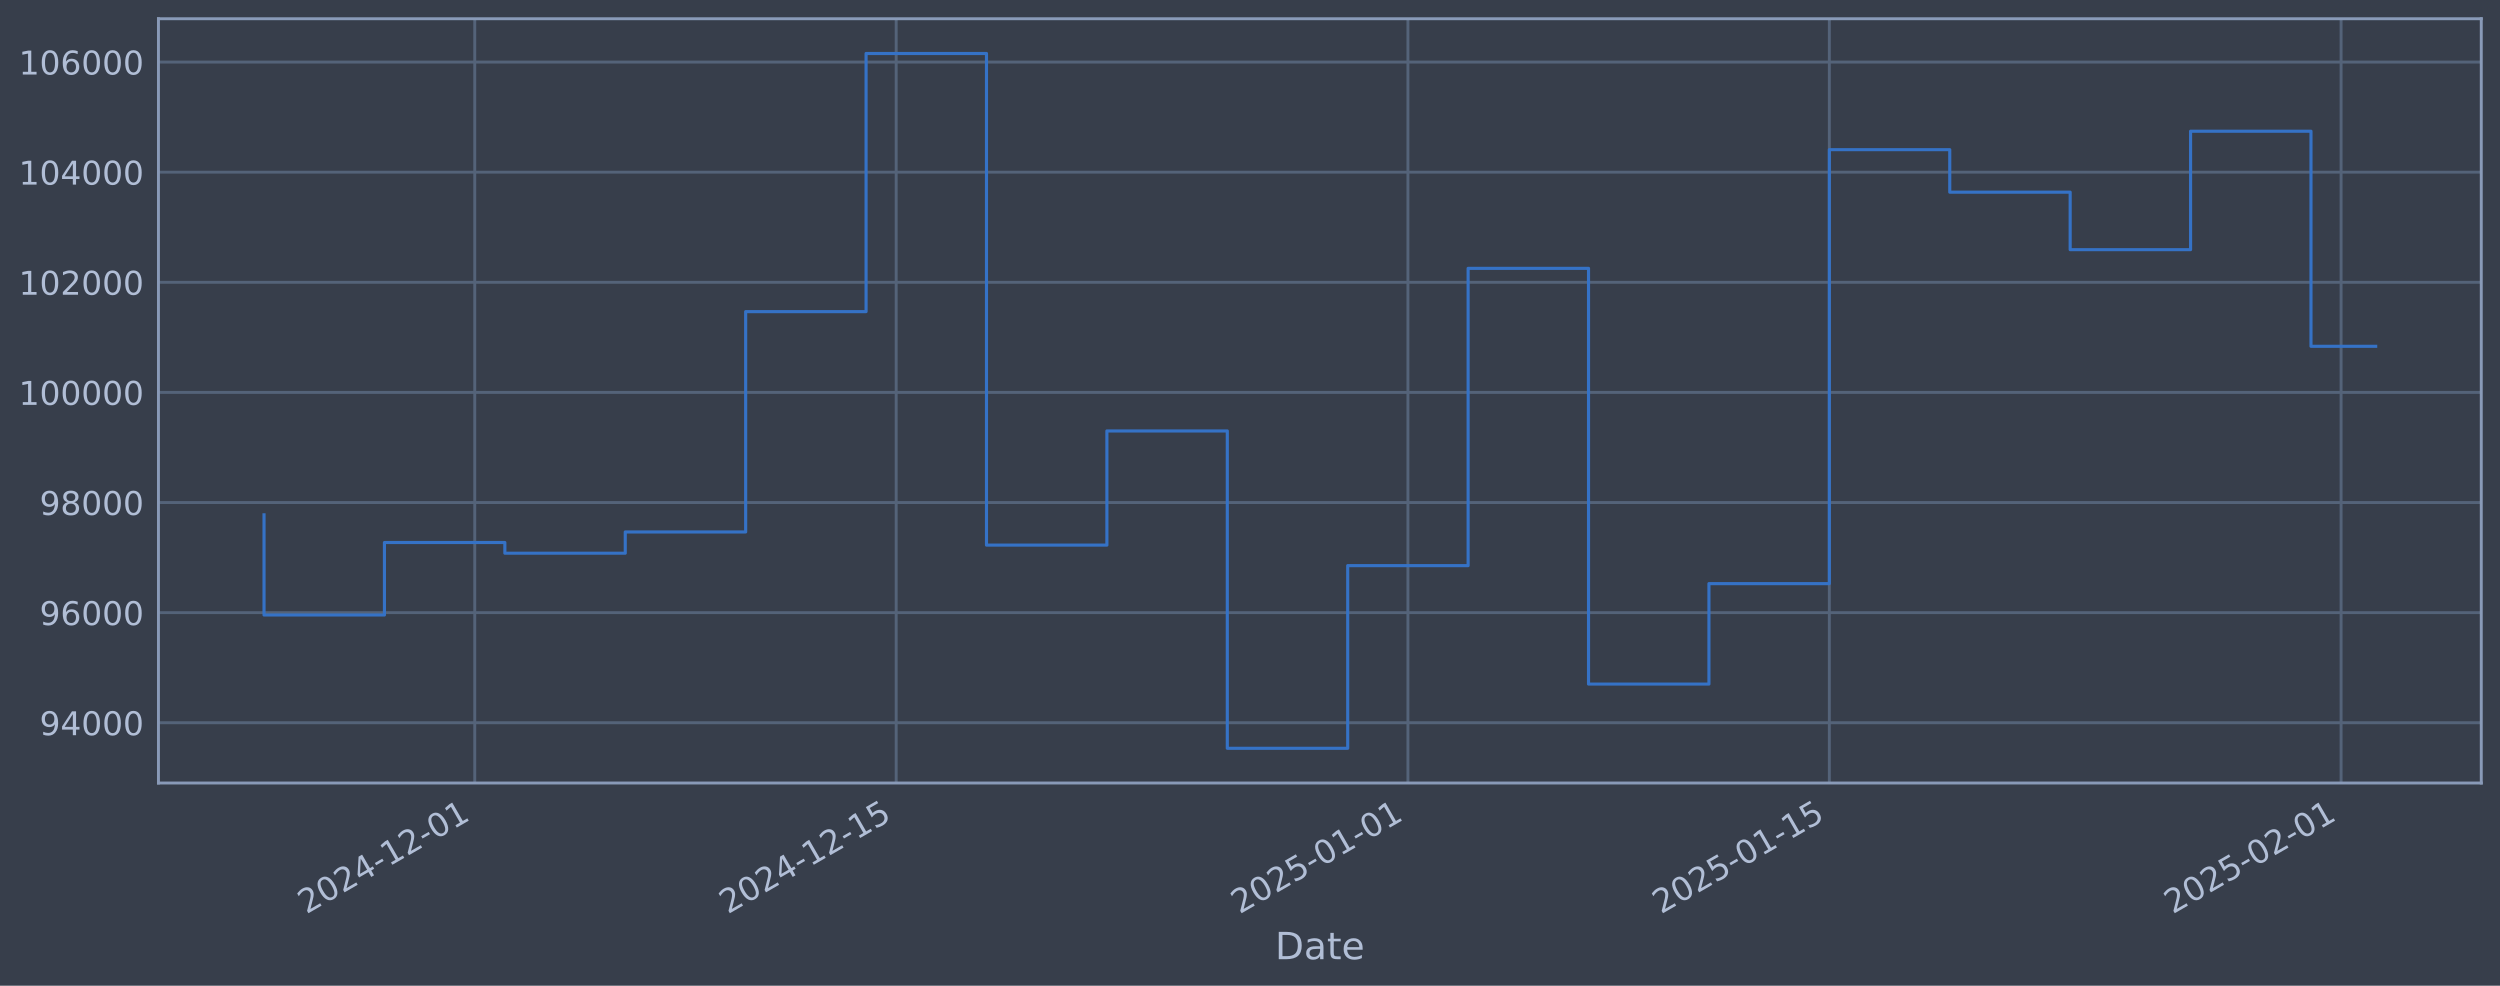
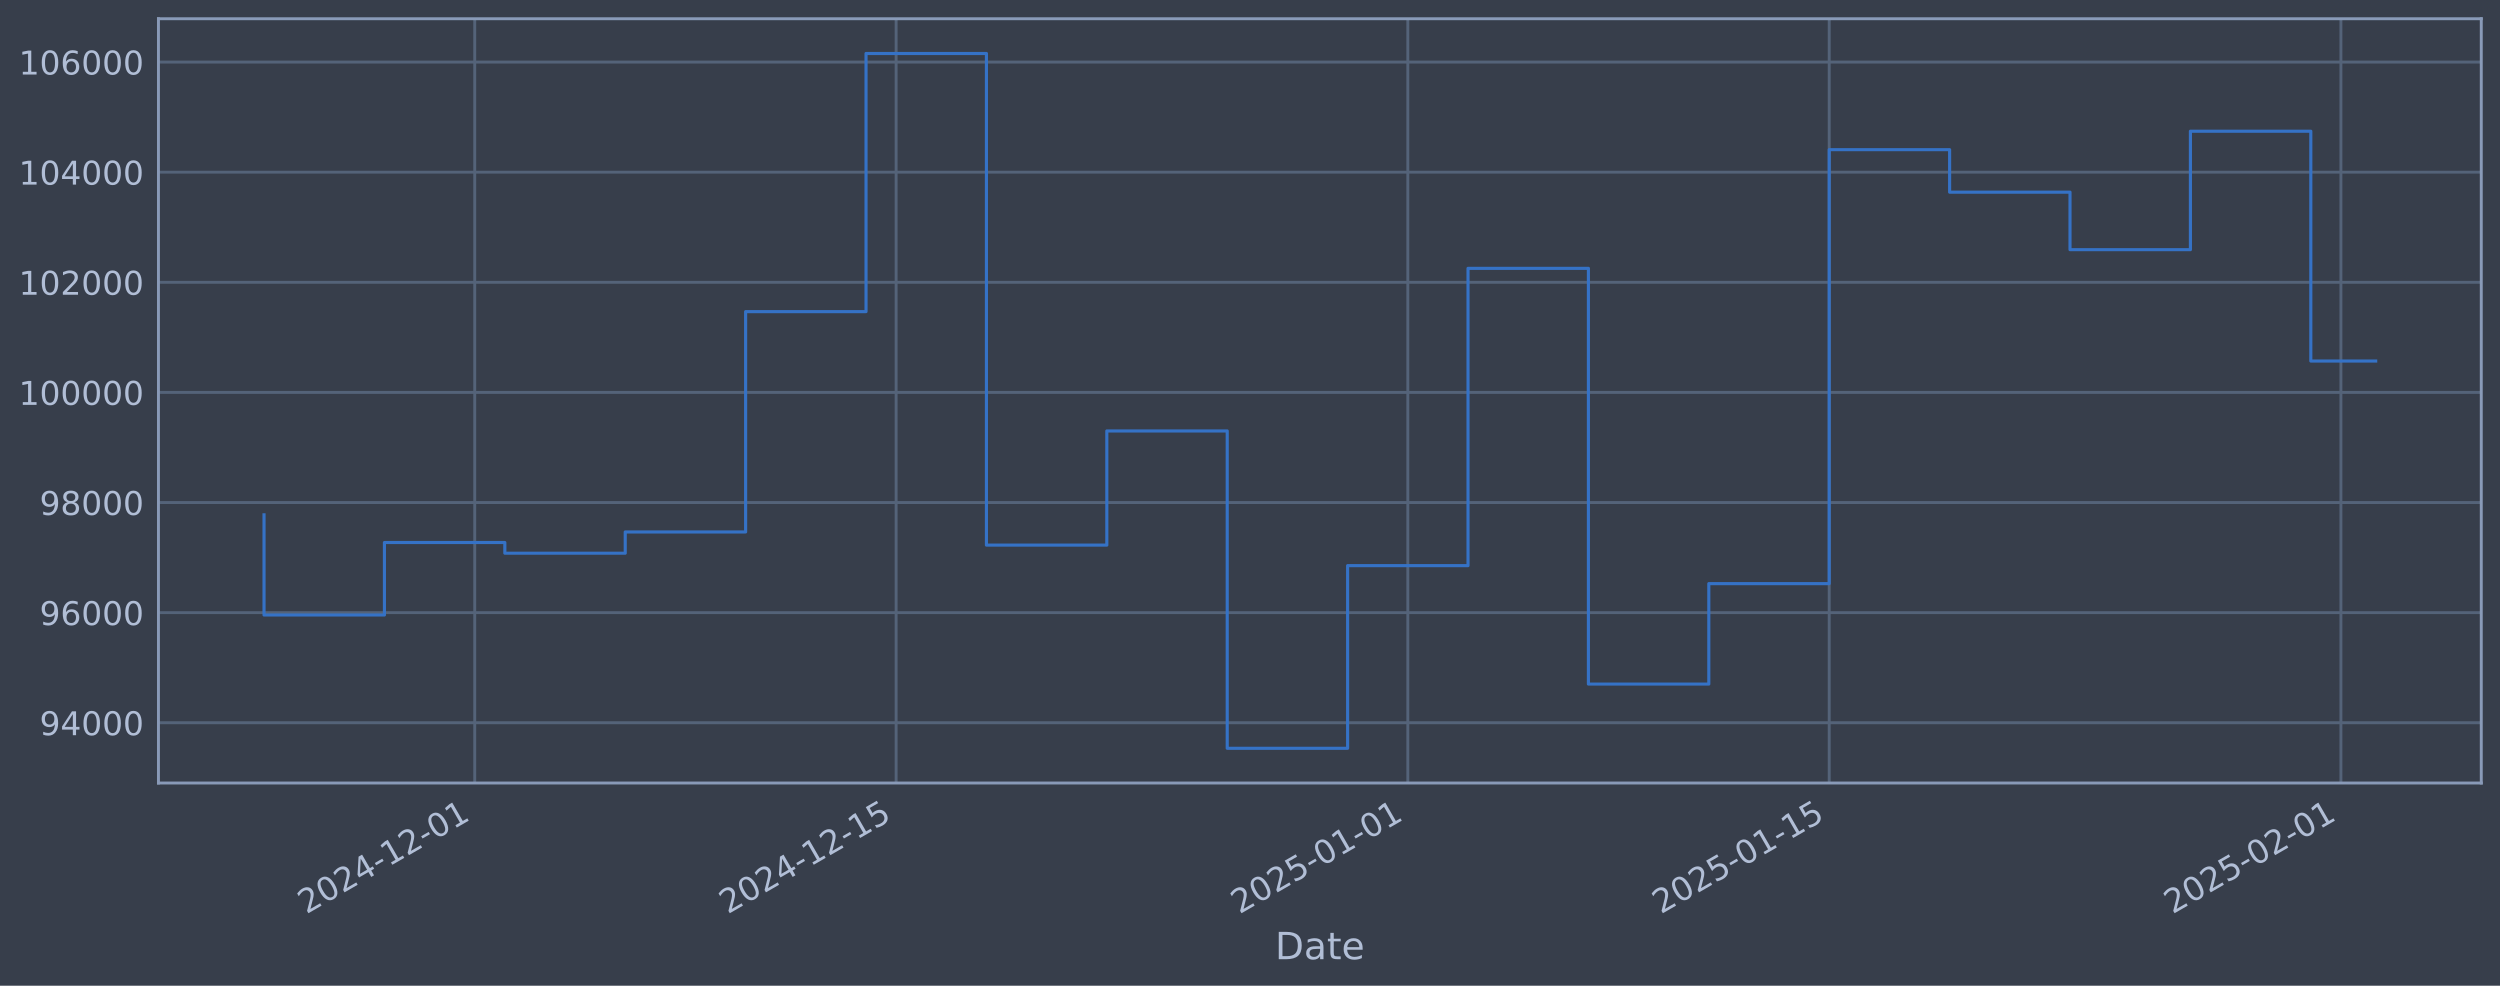
<svg xmlns="http://www.w3.org/2000/svg" xmlns:xlink="http://www.w3.org/1999/xlink" width="960.9pt" height="378.87pt" viewBox="0 0 960.9 378.87" version="1.1">
  <defs>
    <style type="text/css">*{stroke-linejoin: round; stroke-linecap: butt}</style>
  </defs>
  <g id="figure_1">
    <g id="patch_1">
      <path d="M 0 378.87  L 960.9 378.87  L 960.9 0  L 0 0  z " style="fill: #373e4b" />
    </g>
    <g id="axes_1">
      <g id="patch_2">
        <path d="M 60.901 300.96  L 953.701 300.96  L 953.701 7.2  L 60.901 7.2  z " style="fill: #373e4b" />
      </g>
      <g id="matplotlib.axis_1">
        <g id="xtick_1">
          <g id="line2d_1">
-             <path d="M 182.473 300.96  L 182.473 7.2  " clip-path="url(#p4d3d8e6ebb)" style="fill: none; stroke: #546379; stroke-width: 1.12; stroke-linecap: square" />
+             <path d="M 182.466 300.96  L 182.466 7.2  " clip-path="url(#p54aacb2120)" style="fill: none; stroke: #546379; stroke-width: 1.12; stroke-linecap: square" />
          </g>
          <g id="line2d_2" />
          <g id="text_1">
-             <g style="fill: #b1bed6" transform="translate(117.7474 351.4642) rotate(-30) scale(0.126 -0.126)">
+             <g style="fill: #b1bed6" transform="translate(117.7406 351.4642) rotate(-30) scale(0.126 -0.126)">
              <defs>
                <path id="DejaVuSans-32" d="M 1228 531  L 3431 531  L 3431 0  L 469 0  L 469 531  Q 828 903 1448 1529  Q 2069 2156 2228 2338  Q 2531 2678 2651 2914  Q 2772 3150 2772 3378  Q 2772 3750 2511 3984  Q 2250 4219 1831 4219  Q 1534 4219 1204 4116  Q 875 4013 500 3803  L 500 4441  Q 881 4594 1212 4672  Q 1544 4750 1819 4750  Q 2544 4750 2975 4387  Q 3406 4025 3406 3419  Q 3406 3131 3298 2873  Q 3191 2616 2906 2266  Q 2828 2175 2409 1742  Q 1991 1309 1228 531  z " transform="scale(0.015625)" />
                <path id="DejaVuSans-30" d="M 2034 4250  Q 1547 4250 1301 3770  Q 1056 3291 1056 2328  Q 1056 1369 1301 889  Q 1547 409 2034 409  Q 2525 409 2770 889  Q 3016 1369 3016 2328  Q 3016 3291 2770 3770  Q 2525 4250 2034 4250  z M 2034 4750  Q 2819 4750 3233 4129  Q 3647 3509 3647 2328  Q 3647 1150 3233 529  Q 2819 -91 2034 -91  Q 1250 -91 836 529  Q 422 1150 422 2328  Q 422 3509 836 4129  Q 1250 4750 2034 4750  z " transform="scale(0.015625)" />
                <path id="DejaVuSans-34" d="M 2419 4116  L 825 1625  L 2419 1625  L 2419 4116  z M 2253 4666  L 3047 4666  L 3047 1625  L 3713 1625  L 3713 1100  L 3047 1100  L 3047 0  L 2419 0  L 2419 1100  L 313 1100  L 313 1709  L 2253 4666  z " transform="scale(0.015625)" />
                <path id="DejaVuSans-2d" d="M 313 2009  L 1997 2009  L 1997 1497  L 313 1497  L 313 2009  z " transform="scale(0.015625)" />
                <path id="DejaVuSans-31" d="M 794 531  L 1825 531  L 1825 4091  L 703 3866  L 703 4441  L 1819 4666  L 2450 4666  L 2450 531  L 3481 531  L 3481 0  L 794 0  L 794 531  z " transform="scale(0.015625)" />
              </defs>
              <use xlink:href="#DejaVuSans-32" />
              <use xlink:href="#DejaVuSans-30" transform="translate(63.62305 0)" />
              <use xlink:href="#DejaVuSans-32" transform="translate(127.2461 0)" />
              <use xlink:href="#DejaVuSans-34" transform="translate(190.8691 0)" />
              <use xlink:href="#DejaVuSans-2d" transform="translate(254.4922 0)" />
              <use xlink:href="#DejaVuSans-31" transform="translate(290.5762 0)" />
              <use xlink:href="#DejaVuSans-32" transform="translate(354.1992 0)" />
              <use xlink:href="#DejaVuSans-2d" transform="translate(417.8223 0)" />
              <use xlink:href="#DejaVuSans-30" transform="translate(453.9062 0)" />
              <use xlink:href="#DejaVuSans-31" transform="translate(517.5293 0)" />
            </g>
          </g>
        </g>
        <g id="xtick_2">
          <g id="line2d_3">
-             <path d="M 344.454 300.96  L 344.454 7.2  " clip-path="url(#p4d3d8e6ebb)" style="fill: none; stroke: #546379; stroke-width: 1.12; stroke-linecap: square" />
+             <path d="M 344.434 300.96  L 344.434 7.2  " clip-path="url(#p54aacb2120)" style="fill: none; stroke: #546379; stroke-width: 1.12; stroke-linecap: square" />
          </g>
          <g id="line2d_4" />
          <g id="text_2">
-             <g style="fill: #b1bed6" transform="translate(279.7287 351.4642) rotate(-30) scale(0.126 -0.126)">
+             <g style="fill: #b1bed6" transform="translate(279.7082 351.4642) rotate(-30) scale(0.126 -0.126)">
              <defs>
                <path id="DejaVuSans-35" d="M 691 4666  L 3169 4666  L 3169 4134  L 1269 4134  L 1269 2991  Q 1406 3038 1543 3061  Q 1681 3084 1819 3084  Q 2600 3084 3056 2656  Q 3513 2228 3513 1497  Q 3513 744 3044 326  Q 2575 -91 1722 -91  Q 1428 -91 1123 -41  Q 819 9 494 109  L 494 744  Q 775 591 1075 516  Q 1375 441 1709 441  Q 2250 441 2565 725  Q 2881 1009 2881 1497  Q 2881 1984 2565 2268  Q 2250 2553 1709 2553  Q 1456 2553 1204 2497  Q 953 2441 691 2322  L 691 4666  z " transform="scale(0.015625)" />
              </defs>
              <use xlink:href="#DejaVuSans-32" />
              <use xlink:href="#DejaVuSans-30" transform="translate(63.62305 0)" />
              <use xlink:href="#DejaVuSans-32" transform="translate(127.2461 0)" />
              <use xlink:href="#DejaVuSans-34" transform="translate(190.8691 0)" />
              <use xlink:href="#DejaVuSans-2d" transform="translate(254.4922 0)" />
              <use xlink:href="#DejaVuSans-31" transform="translate(290.5762 0)" />
              <use xlink:href="#DejaVuSans-32" transform="translate(354.1992 0)" />
              <use xlink:href="#DejaVuSans-2d" transform="translate(417.8223 0)" />
              <use xlink:href="#DejaVuSans-31" transform="translate(453.9062 0)" />
              <use xlink:href="#DejaVuSans-35" transform="translate(517.5293 0)" />
            </g>
          </g>
        </g>
        <g id="xtick_3">
          <g id="line2d_5">
-             <path d="M 541.146 300.96  L 541.146 7.2  " clip-path="url(#p4d3d8e6ebb)" style="fill: none; stroke: #546379; stroke-width: 1.12; stroke-linecap: square" />
+             <path d="M 541.109 300.96  L 541.109 7.2  " clip-path="url(#p54aacb2120)" style="fill: none; stroke: #546379; stroke-width: 1.12; stroke-linecap: square" />
          </g>
          <g id="line2d_6" />
          <g id="text_3">
-             <g style="fill: #b1bed6" transform="translate(476.4203 351.4642) rotate(-30) scale(0.126 -0.126)">
+             <g style="fill: #b1bed6" transform="translate(476.3831 351.4642) rotate(-30) scale(0.126 -0.126)">
              <use xlink:href="#DejaVuSans-32" />
              <use xlink:href="#DejaVuSans-30" transform="translate(63.62305 0)" />
              <use xlink:href="#DejaVuSans-32" transform="translate(127.2461 0)" />
              <use xlink:href="#DejaVuSans-35" transform="translate(190.8691 0)" />
              <use xlink:href="#DejaVuSans-2d" transform="translate(254.4922 0)" />
              <use xlink:href="#DejaVuSans-30" transform="translate(290.5762 0)" />
              <use xlink:href="#DejaVuSans-31" transform="translate(354.1992 0)" />
              <use xlink:href="#DejaVuSans-2d" transform="translate(417.8223 0)" />
              <use xlink:href="#DejaVuSans-30" transform="translate(453.9062 0)" />
              <use xlink:href="#DejaVuSans-31" transform="translate(517.5293 0)" />
            </g>
          </g>
        </g>
        <g id="xtick_4">
          <g id="line2d_7">
-             <path d="M 703.127 300.96  L 703.127 7.2  " clip-path="url(#p4d3d8e6ebb)" style="fill: none; stroke: #546379; stroke-width: 1.12; stroke-linecap: square" />
+             <path d="M 703.076 300.96  L 703.076 7.2  " clip-path="url(#p54aacb2120)" style="fill: none; stroke: #546379; stroke-width: 1.12; stroke-linecap: square" />
          </g>
          <g id="line2d_8" />
          <g id="text_4">
-             <g style="fill: #b1bed6" transform="translate(638.4015 351.4642) rotate(-30) scale(0.126 -0.126)">
+             <g style="fill: #b1bed6" transform="translate(638.3507 351.4642) rotate(-30) scale(0.126 -0.126)">
              <use xlink:href="#DejaVuSans-32" />
              <use xlink:href="#DejaVuSans-30" transform="translate(63.62305 0)" />
              <use xlink:href="#DejaVuSans-32" transform="translate(127.2461 0)" />
              <use xlink:href="#DejaVuSans-35" transform="translate(190.8691 0)" />
              <use xlink:href="#DejaVuSans-2d" transform="translate(254.4922 0)" />
              <use xlink:href="#DejaVuSans-30" transform="translate(290.5762 0)" />
              <use xlink:href="#DejaVuSans-31" transform="translate(354.1992 0)" />
              <use xlink:href="#DejaVuSans-2d" transform="translate(417.8223 0)" />
              <use xlink:href="#DejaVuSans-31" transform="translate(453.9062 0)" />
              <use xlink:href="#DejaVuSans-35" transform="translate(517.5293 0)" />
            </g>
          </g>
        </g>
        <g id="xtick_5">
          <g id="line2d_9">
-             <path d="M 899.819 300.96  L 899.819 7.2  " clip-path="url(#p4d3d8e6ebb)" style="fill: none; stroke: #546379; stroke-width: 1.12; stroke-linecap: square" />
+             <path d="M 899.751 300.96  L 899.751 7.2  " clip-path="url(#p54aacb2120)" style="fill: none; stroke: #546379; stroke-width: 1.12; stroke-linecap: square" />
          </g>
          <g id="line2d_10" />
          <g id="text_5">
-             <g style="fill: #b1bed6" transform="translate(835.0931 351.4642) rotate(-30) scale(0.126 -0.126)">
+             <g style="fill: #b1bed6" transform="translate(835.0256 351.4642) rotate(-30) scale(0.126 -0.126)">
              <use xlink:href="#DejaVuSans-32" />
              <use xlink:href="#DejaVuSans-30" transform="translate(63.62305 0)" />
              <use xlink:href="#DejaVuSans-32" transform="translate(127.2461 0)" />
              <use xlink:href="#DejaVuSans-35" transform="translate(190.8691 0)" />
              <use xlink:href="#DejaVuSans-2d" transform="translate(254.4922 0)" />
              <use xlink:href="#DejaVuSans-30" transform="translate(290.5762 0)" />
              <use xlink:href="#DejaVuSans-32" transform="translate(354.1992 0)" />
              <use xlink:href="#DejaVuSans-2d" transform="translate(417.8223 0)" />
              <use xlink:href="#DejaVuSans-30" transform="translate(453.9062 0)" />
              <use xlink:href="#DejaVuSans-31" transform="translate(517.5293 0)" />
            </g>
          </g>
        </g>
        <g id="text_6">
          <g style="fill: #b1bed6" transform="translate(490.0914 368.6753) scale(0.144 -0.144)">
            <defs>
              <path id="DejaVuSans-44" d="M 1259 4147  L 1259 519  L 2022 519  Q 2988 519 3436 956  Q 3884 1394 3884 2338  Q 3884 3275 3436 3711  Q 2988 4147 2022 4147  L 1259 4147  z M 628 4666  L 1925 4666  Q 3281 4666 3915 4102  Q 4550 3538 4550 2338  Q 4550 1131 3912 565  Q 3275 0 1925 0  L 628 0  L 628 4666  z " transform="scale(0.015625)" />
              <path id="DejaVuSans-61" d="M 2194 1759  Q 1497 1759 1228 1600  Q 959 1441 959 1056  Q 959 750 1161 570  Q 1363 391 1709 391  Q 2188 391 2477 730  Q 2766 1069 2766 1631  L 2766 1759  L 2194 1759  z M 3341 1997  L 3341 0  L 2766 0  L 2766 531  Q 2569 213 2275 61  Q 1981 -91 1556 -91  Q 1019 -91 701 211  Q 384 513 384 1019  Q 384 1609 779 1909  Q 1175 2209 1959 2209  L 2766 2209  L 2766 2266  Q 2766 2663 2505 2880  Q 2244 3097 1772 3097  Q 1472 3097 1187 3025  Q 903 2953 641 2809  L 641 3341  Q 956 3463 1253 3523  Q 1550 3584 1831 3584  Q 2591 3584 2966 3190  Q 3341 2797 3341 1997  z " transform="scale(0.015625)" />
              <path id="DejaVuSans-74" d="M 1172 4494  L 1172 3500  L 2356 3500  L 2356 3053  L 1172 3053  L 1172 1153  Q 1172 725 1289 603  Q 1406 481 1766 481  L 2356 481  L 2356 0  L 1766 0  Q 1100 0 847 248  Q 594 497 594 1153  L 594 3053  L 172 3053  L 172 3500  L 594 3500  L 594 4494  L 1172 4494  z " transform="scale(0.015625)" />
              <path id="DejaVuSans-65" d="M 3597 1894  L 3597 1613  L 953 1613  Q 991 1019 1311 708  Q 1631 397 2203 397  Q 2534 397 2845 478  Q 3156 559 3463 722  L 3463 178  Q 3153 47 2828 -22  Q 2503 -91 2169 -91  Q 1331 -91 842 396  Q 353 884 353 1716  Q 353 2575 817 3079  Q 1281 3584 2069 3584  Q 2775 3584 3186 3129  Q 3597 2675 3597 1894  z M 3022 2063  Q 3016 2534 2758 2815  Q 2500 3097 2075 3097  Q 1594 3097 1305 2825  Q 1016 2553 972 2059  L 3022 2063  z " transform="scale(0.015625)" />
            </defs>
            <use xlink:href="#DejaVuSans-44" />
            <use xlink:href="#DejaVuSans-61" transform="translate(77.00195 0)" />
            <use xlink:href="#DejaVuSans-74" transform="translate(138.2812 0)" />
            <use xlink:href="#DejaVuSans-65" transform="translate(177.4902 0)" />
          </g>
        </g>
      </g>
      <g id="matplotlib.axis_2">
        <g id="ytick_1">
          <g id="line2d_11">
-             <path d="M 60.901 277.797  L 953.701 277.797  " clip-path="url(#p4d3d8e6ebb)" style="fill: none; stroke: #546379; stroke-width: 1.12; stroke-linecap: square" />
+             <path d="M 60.901 277.797  L 953.701 277.797  " clip-path="url(#p54aacb2120)" style="fill: none; stroke: #546379; stroke-width: 1.12; stroke-linecap: square" />
          </g>
          <g id="line2d_12" />
          <g id="text_7">
            <g style="fill: #b1bed6" transform="translate(15.21675 282.5841) scale(0.126 -0.126)">
              <defs>
                <path id="DejaVuSans-39" d="M 703 97  L 703 672  Q 941 559 1184 500  Q 1428 441 1663 441  Q 2288 441 2617 861  Q 2947 1281 2994 2138  Q 2813 1869 2534 1725  Q 2256 1581 1919 1581  Q 1219 1581 811 2004  Q 403 2428 403 3163  Q 403 3881 828 4315  Q 1253 4750 1959 4750  Q 2769 4750 3195 4129  Q 3622 3509 3622 2328  Q 3622 1225 3098 567  Q 2575 -91 1691 -91  Q 1453 -91 1209 -44  Q 966 3 703 97  z M 1959 2075  Q 2384 2075 2632 2365  Q 2881 2656 2881 3163  Q 2881 3666 2632 3958  Q 2384 4250 1959 4250  Q 1534 4250 1286 3958  Q 1038 3666 1038 3163  Q 1038 2656 1286 2365  Q 1534 2075 1959 2075  z " transform="scale(0.015625)" />
              </defs>
              <use xlink:href="#DejaVuSans-39" />
              <use xlink:href="#DejaVuSans-34" transform="translate(63.62305 0)" />
              <use xlink:href="#DejaVuSans-30" transform="translate(127.2461 0)" />
              <use xlink:href="#DejaVuSans-30" transform="translate(190.8691 0)" />
              <use xlink:href="#DejaVuSans-30" transform="translate(254.4922 0)" />
            </g>
          </g>
        </g>
        <g id="ytick_2">
          <g id="line2d_13">
-             <path d="M 60.901 235.473  L 953.701 235.473  " clip-path="url(#p4d3d8e6ebb)" style="fill: none; stroke: #546379; stroke-width: 1.12; stroke-linecap: square" />
+             <path d="M 60.901 235.473  L 953.701 235.473  " clip-path="url(#p54aacb2120)" style="fill: none; stroke: #546379; stroke-width: 1.12; stroke-linecap: square" />
          </g>
          <g id="line2d_14" />
          <g id="text_8">
            <g style="fill: #b1bed6" transform="translate(15.21675 240.2602) scale(0.126 -0.126)">
              <defs>
                <path id="DejaVuSans-36" d="M 2113 2584  Q 1688 2584 1439 2293  Q 1191 2003 1191 1497  Q 1191 994 1439 701  Q 1688 409 2113 409  Q 2538 409 2786 701  Q 3034 994 3034 1497  Q 3034 2003 2786 2293  Q 2538 2584 2113 2584  z M 3366 4563  L 3366 3988  Q 3128 4100 2886 4159  Q 2644 4219 2406 4219  Q 1781 4219 1451 3797  Q 1122 3375 1075 2522  Q 1259 2794 1537 2939  Q 1816 3084 2150 3084  Q 2853 3084 3261 2657  Q 3669 2231 3669 1497  Q 3669 778 3244 343  Q 2819 -91 2113 -91  Q 1303 -91 875 529  Q 447 1150 447 2328  Q 447 3434 972 4092  Q 1497 4750 2381 4750  Q 2619 4750 2861 4703  Q 3103 4656 3366 4563  z " transform="scale(0.015625)" />
              </defs>
              <use xlink:href="#DejaVuSans-39" />
              <use xlink:href="#DejaVuSans-36" transform="translate(63.62305 0)" />
              <use xlink:href="#DejaVuSans-30" transform="translate(127.2461 0)" />
              <use xlink:href="#DejaVuSans-30" transform="translate(190.8691 0)" />
              <use xlink:href="#DejaVuSans-30" transform="translate(254.4922 0)" />
            </g>
          </g>
        </g>
        <g id="ytick_3">
          <g id="line2d_15">
-             <path d="M 60.901 193.149  L 953.701 193.149  " clip-path="url(#p4d3d8e6ebb)" style="fill: none; stroke: #546379; stroke-width: 1.12; stroke-linecap: square" />
+             <path d="M 60.901 193.149  L 953.701 193.149  " clip-path="url(#p54aacb2120)" style="fill: none; stroke: #546379; stroke-width: 1.12; stroke-linecap: square" />
          </g>
          <g id="line2d_16" />
          <g id="text_9">
            <g style="fill: #b1bed6" transform="translate(15.21675 197.9364) scale(0.126 -0.126)">
              <defs>
                <path id="DejaVuSans-38" d="M 2034 2216  Q 1584 2216 1326 1975  Q 1069 1734 1069 1313  Q 1069 891 1326 650  Q 1584 409 2034 409  Q 2484 409 2743 651  Q 3003 894 3003 1313  Q 3003 1734 2745 1975  Q 2488 2216 2034 2216  z M 1403 2484  Q 997 2584 770 2862  Q 544 3141 544 3541  Q 544 4100 942 4425  Q 1341 4750 2034 4750  Q 2731 4750 3128 4425  Q 3525 4100 3525 3541  Q 3525 3141 3298 2862  Q 3072 2584 2669 2484  Q 3125 2378 3379 2068  Q 3634 1759 3634 1313  Q 3634 634 3220 271  Q 2806 -91 2034 -91  Q 1263 -91 848 271  Q 434 634 434 1313  Q 434 1759 690 2068  Q 947 2378 1403 2484  z M 1172 3481  Q 1172 3119 1398 2916  Q 1625 2713 2034 2713  Q 2441 2713 2670 2916  Q 2900 3119 2900 3481  Q 2900 3844 2670 4047  Q 2441 4250 2034 4250  Q 1625 4250 1398 4047  Q 1172 3844 1172 3481  z " transform="scale(0.015625)" />
              </defs>
              <use xlink:href="#DejaVuSans-39" />
              <use xlink:href="#DejaVuSans-38" transform="translate(63.62305 0)" />
              <use xlink:href="#DejaVuSans-30" transform="translate(127.2461 0)" />
              <use xlink:href="#DejaVuSans-30" transform="translate(190.8691 0)" />
              <use xlink:href="#DejaVuSans-30" transform="translate(254.4922 0)" />
            </g>
          </g>
        </g>
        <g id="ytick_4">
          <g id="line2d_17">
-             <path d="M 60.901 150.826  L 953.701 150.826  " clip-path="url(#p4d3d8e6ebb)" style="fill: none; stroke: #546379; stroke-width: 1.12; stroke-linecap: square" />
+             <path d="M 60.901 150.826  L 953.701 150.826  " clip-path="url(#p54aacb2120)" style="fill: none; stroke: #546379; stroke-width: 1.12; stroke-linecap: square" />
          </g>
          <g id="line2d_18" />
          <g id="text_10">
            <g style="fill: #b1bed6" transform="translate(7.2 155.6126) scale(0.126 -0.126)">
              <use xlink:href="#DejaVuSans-31" />
              <use xlink:href="#DejaVuSans-30" transform="translate(63.62305 0)" />
              <use xlink:href="#DejaVuSans-30" transform="translate(127.2461 0)" />
              <use xlink:href="#DejaVuSans-30" transform="translate(190.8691 0)" />
              <use xlink:href="#DejaVuSans-30" transform="translate(254.4922 0)" />
              <use xlink:href="#DejaVuSans-30" transform="translate(318.1152 0)" />
            </g>
          </g>
        </g>
        <g id="ytick_5">
          <g id="line2d_19">
-             <path d="M 60.901 108.502  L 953.701 108.502  " clip-path="url(#p4d3d8e6ebb)" style="fill: none; stroke: #546379; stroke-width: 1.12; stroke-linecap: square" />
+             <path d="M 60.901 108.502  L 953.701 108.502  " clip-path="url(#p54aacb2120)" style="fill: none; stroke: #546379; stroke-width: 1.12; stroke-linecap: square" />
          </g>
          <g id="line2d_20" />
          <g id="text_11">
            <g style="fill: #b1bed6" transform="translate(7.2 113.2888) scale(0.126 -0.126)">
              <use xlink:href="#DejaVuSans-31" />
              <use xlink:href="#DejaVuSans-30" transform="translate(63.62305 0)" />
              <use xlink:href="#DejaVuSans-32" transform="translate(127.2461 0)" />
              <use xlink:href="#DejaVuSans-30" transform="translate(190.8691 0)" />
              <use xlink:href="#DejaVuSans-30" transform="translate(254.4922 0)" />
              <use xlink:href="#DejaVuSans-30" transform="translate(318.1152 0)" />
            </g>
          </g>
        </g>
        <g id="ytick_6">
          <g id="line2d_21">
-             <path d="M 60.901 66.178  L 953.701 66.178  " clip-path="url(#p4d3d8e6ebb)" style="fill: none; stroke: #546379; stroke-width: 1.12; stroke-linecap: square" />
+             <path d="M 60.901 66.178  L 953.701 66.178  " clip-path="url(#p54aacb2120)" style="fill: none; stroke: #546379; stroke-width: 1.12; stroke-linecap: square" />
          </g>
          <g id="line2d_22" />
          <g id="text_12">
            <g style="fill: #b1bed6" transform="translate(7.2 70.96502) scale(0.126 -0.126)">
              <use xlink:href="#DejaVuSans-31" />
              <use xlink:href="#DejaVuSans-30" transform="translate(63.62305 0)" />
              <use xlink:href="#DejaVuSans-34" transform="translate(127.2461 0)" />
              <use xlink:href="#DejaVuSans-30" transform="translate(190.8691 0)" />
              <use xlink:href="#DejaVuSans-30" transform="translate(254.4922 0)" />
              <use xlink:href="#DejaVuSans-30" transform="translate(318.1152 0)" />
            </g>
          </g>
        </g>
        <g id="ytick_7">
          <g id="line2d_23">
-             <path d="M 60.901 23.854  L 953.701 23.854  " clip-path="url(#p4d3d8e6ebb)" style="fill: none; stroke: #546379; stroke-width: 1.12; stroke-linecap: square" />
+             <path d="M 60.901 23.854  L 953.701 23.854  " clip-path="url(#p54aacb2120)" style="fill: none; stroke: #546379; stroke-width: 1.12; stroke-linecap: square" />
          </g>
          <g id="line2d_24" />
          <g id="text_13">
            <g style="fill: #b1bed6" transform="translate(7.2 28.64121) scale(0.126 -0.126)">
              <use xlink:href="#DejaVuSans-31" />
              <use xlink:href="#DejaVuSans-30" transform="translate(63.62305 0)" />
              <use xlink:href="#DejaVuSans-36" transform="translate(127.2461 0)" />
              <use xlink:href="#DejaVuSans-30" transform="translate(190.8691 0)" />
              <use xlink:href="#DejaVuSans-30" transform="translate(254.4922 0)" />
              <use xlink:href="#DejaVuSans-30" transform="translate(318.1152 0)" />
            </g>
          </g>
        </g>
      </g>
      <g id="line2d_25">
-         <path d="M 101.482 197.87  L 101.482 236.383  L 147.763 236.383  L 147.763 208.521  L 194.043 208.521  L 194.043 212.628  L 240.323 212.628  L 240.323 204.459  L 286.604 204.459  L 286.604 119.77  L 332.884 119.77  L 332.884 20.553  L 379.164 20.553  L 379.164 209.517  L 425.445 209.517  L 425.445 165.636  L 471.725 165.636  L 471.725 287.607  L 518.006 287.607  L 518.006 217.409  L 564.286 217.409  L 564.286 103.141  L 610.566 103.141  L 610.566 262.927  L 656.847 262.927  L 656.847 224.318  L 703.127 224.318  L 703.127 57.525  L 749.407 57.525  L 749.407 73.859  L 795.688 73.859  L 795.688 95.961  L 841.968 95.961  L 841.968 50.434  L 888.248 50.434  L 888.248 133.101  L 913.119 133.101  " clip-path="url(#p4d3d8e6ebb)" style="fill: none; stroke: #3572c6; stroke-width: 1.2; stroke-linecap: square" />
+         <path d="M 101.482 197.87  L 101.482 236.383  L 147.759 236.383  L 147.759 208.521  L 194.035 208.521  L 194.035 212.628  L 240.312 212.628  L 240.312 204.459  L 286.588 204.459  L 286.588 119.77  L 332.865 119.77  L 332.865 20.553  L 379.141 20.553  L 379.141 209.517  L 425.417 209.517  L 425.417 165.636  L 471.694 165.636  L 471.694 287.607  L 517.97 287.607  L 517.97 217.409  L 564.247 217.409  L 564.247 103.141  L 610.523 103.141  L 610.523 262.927  L 656.8 262.927  L 656.8 224.318  L 703.076 224.318  L 703.076 57.525  L 749.353 57.525  L 749.353 73.859  L 795.629 73.859  L 795.629 95.961  L 841.906 95.961  L 841.906 50.434  L 888.182 50.434  L 888.182 138.763  L 913.119 138.763  " clip-path="url(#p54aacb2120)" style="fill: none; stroke: #3572c6; stroke-width: 1.2; stroke-linecap: square" />
      </g>
      <g id="patch_3">
        <path d="M 60.901 300.96  L 60.901 7.2  " style="fill: none; stroke: #899ab8; stroke-width: 1.12; stroke-linejoin: miter; stroke-linecap: square" />
      </g>
      <g id="patch_4">
        <path d="M 953.701 300.96  L 953.701 7.2  " style="fill: none; stroke: #899ab8; stroke-width: 1.12; stroke-linejoin: miter; stroke-linecap: square" />
      </g>
      <g id="patch_5">
        <path d="M 60.901 300.96  L 953.701 300.96  " style="fill: none; stroke: #899ab8; stroke-width: 1.12; stroke-linejoin: miter; stroke-linecap: square" />
      </g>
      <g id="patch_6">
        <path d="M 60.901 7.2  L 953.701 7.2  " style="fill: none; stroke: #899ab8; stroke-width: 1.12; stroke-linejoin: miter; stroke-linecap: square" />
      </g>
    </g>
  </g>
  <defs>
-     <clipPath id="p4d3d8e6ebb">
+     <clipPath id="p54aacb2120">
      <rect x="60.901" y="7.2" width="892.8" height="293.76" />
    </clipPath>
  </defs>
</svg>
